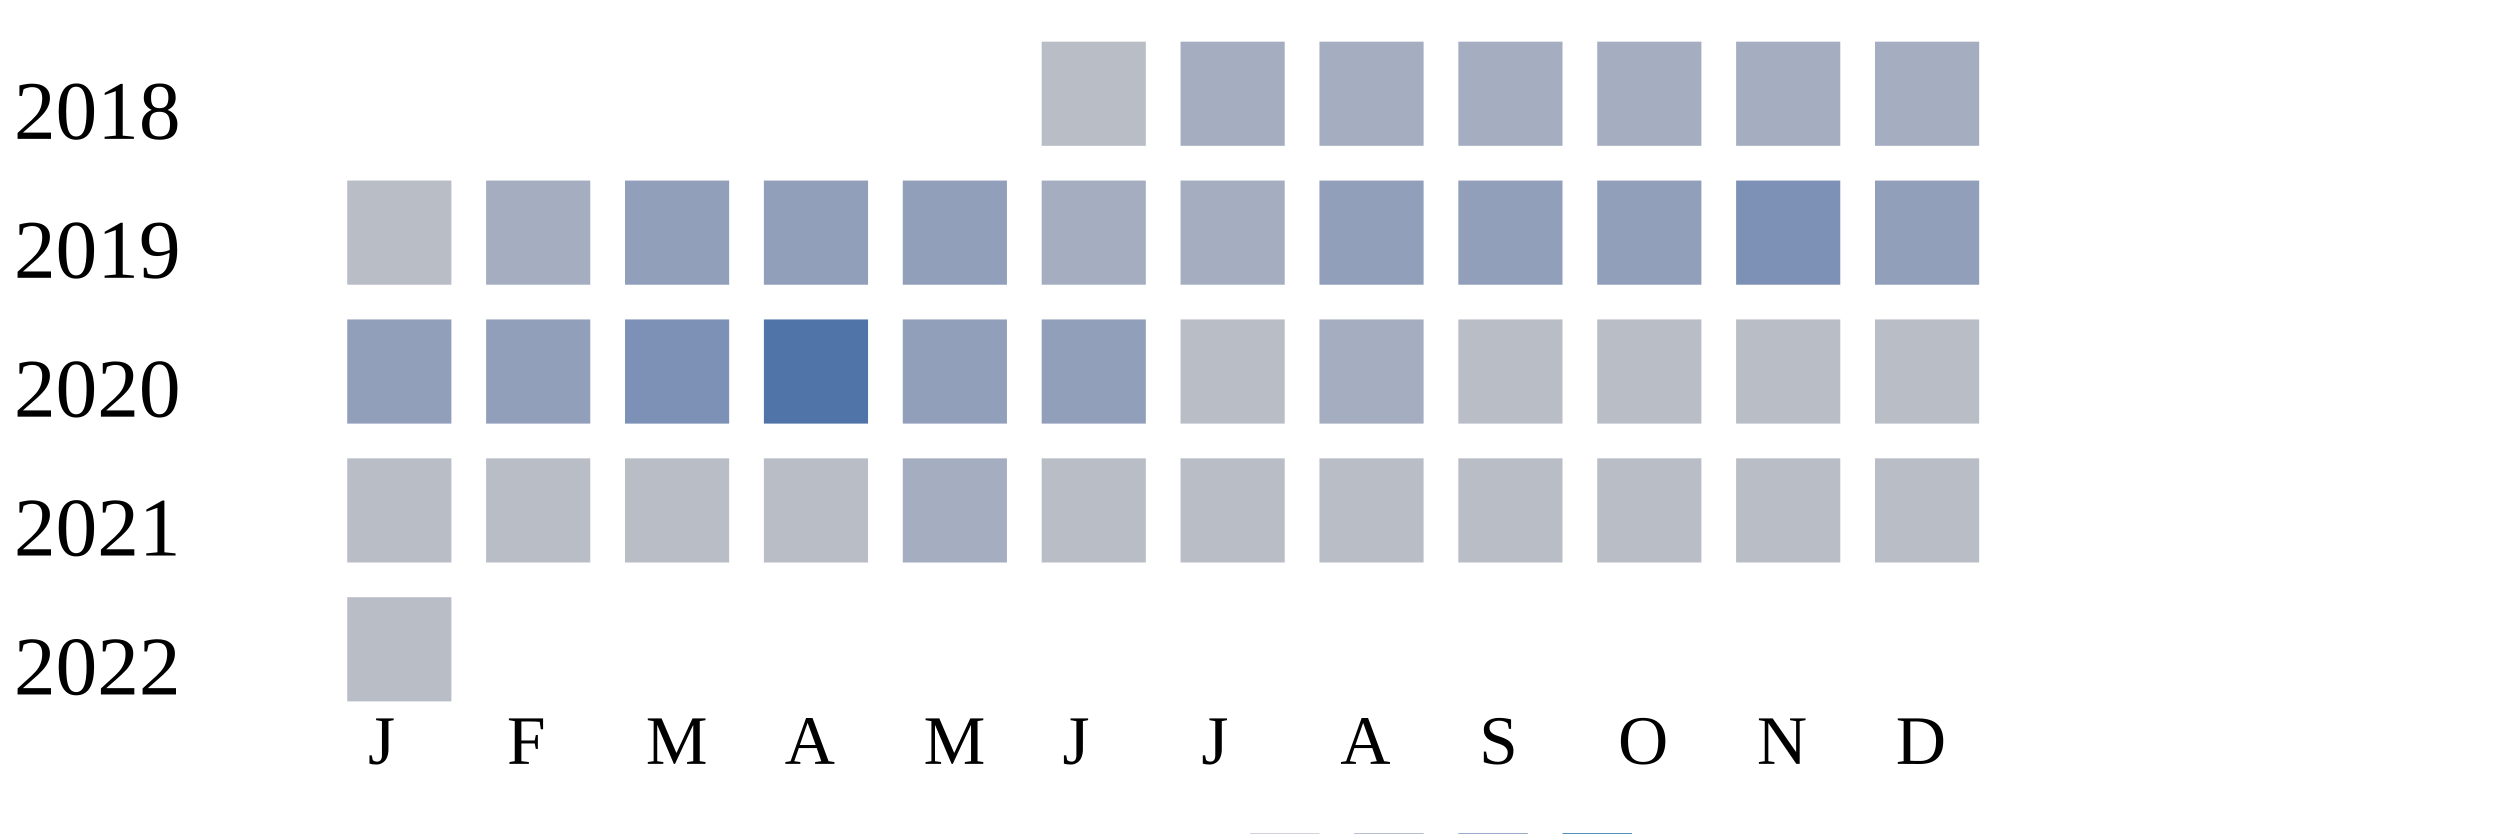
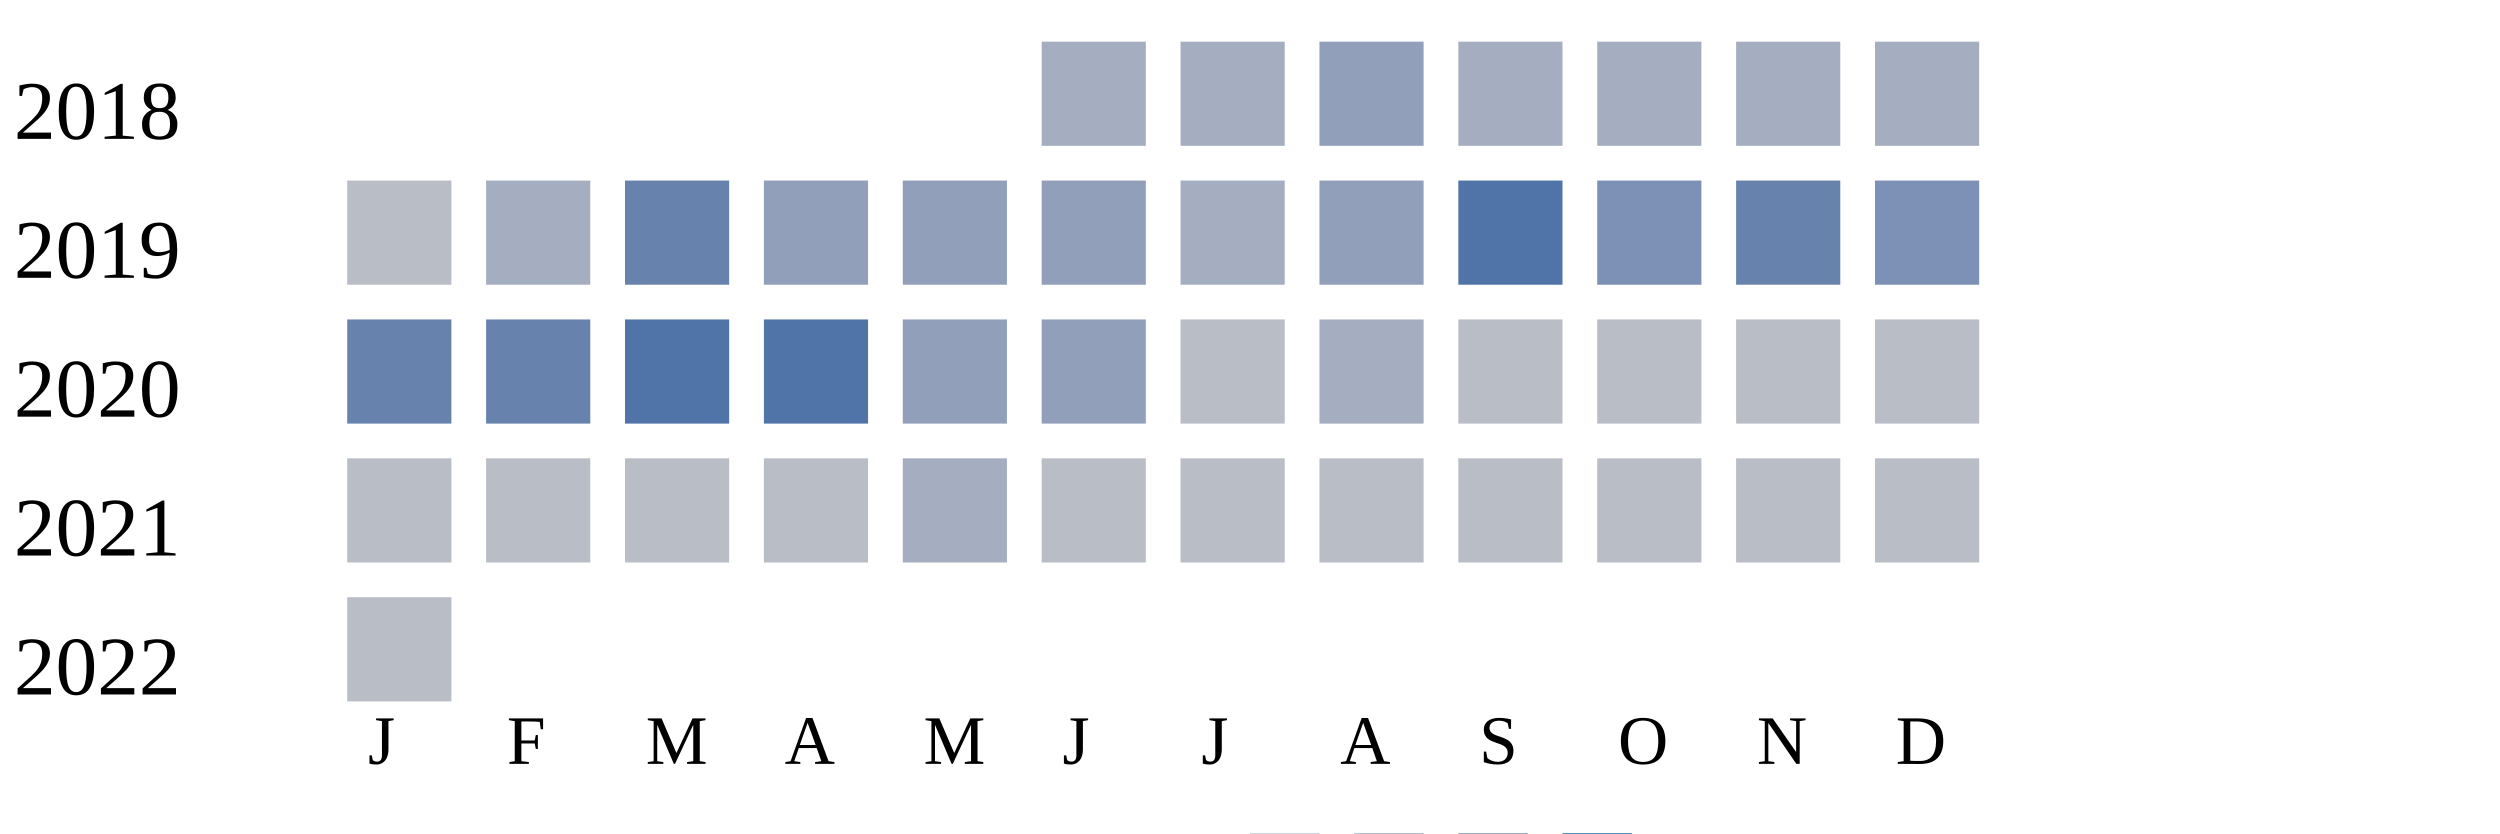
<svg xmlns="http://www.w3.org/2000/svg" width="360" height="120">
  <g transform="translate(0 0)">
    <text x="2" y="20">2018</text>
-     <rect x="150" y="6" width="15" height="15" fill="#b9bdc6" />
+     <rect x="150" y="6" width="15" height="15" fill="#a5aec0" />
    <rect x="170" y="6" width="15" height="15" fill="#a5aec0" />
-     <rect x="190" y="6" width="15" height="15" fill="#a5aec0" />
+     <rect x="190" y="6" width="15" height="15" fill="#919fba" />
    <rect x="210" y="6" width="15" height="15" fill="#a5aec0" />
    <rect x="230" y="6" width="15" height="15" fill="#a5aec0" />
    <rect x="250" y="6" width="15" height="15" fill="#a5aec0" />
    <rect x="270" y="6" width="15" height="15" fill="#a5aec0" />
  </g>
  <g transform="translate(0 20)">
    <text x="2" y="20">2019</text>
    <rect x="50" y="6" width="15" height="15" fill="#b9bdc6" />
    <rect x="70" y="6" width="15" height="15" fill="#a5aec0" />
-     <rect x="90" y="6" width="15" height="15" fill="#919fba" />
+     <rect x="90" y="6" width="15" height="15" fill="#6882ae" />
    <rect x="110" y="6" width="15" height="15" fill="#919fba" />
    <rect x="130" y="6" width="15" height="15" fill="#919fba" />
-     <rect x="150" y="6" width="15" height="15" fill="#a5aec0" />
+     <rect x="150" y="6" width="15" height="15" fill="#919fba" />
    <rect x="170" y="6" width="15" height="15" fill="#a5aec0" />
    <rect x="190" y="6" width="15" height="15" fill="#919fba" />
-     <rect x="210" y="6" width="15" height="15" fill="#919fba" />
-     <rect x="230" y="6" width="15" height="15" fill="#919fba" />
-     <rect x="250" y="6" width="15" height="15" fill="#7d90b5" />
-     <rect x="270" y="6" width="15" height="15" fill="#919fba" />
+     <rect x="210" y="6" width="15" height="15" fill="#5174a8" />
+     <rect x="230" y="6" width="15" height="15" fill="#7d90b5" />
+     <rect x="250" y="6" width="15" height="15" fill="#6882ae" />
+     <rect x="270" y="6" width="15" height="15" fill="#7d90b5" />
  </g>
  <g transform="translate(0 40)">
    <text x="2" y="20">2020</text>
-     <rect x="50" y="6" width="15" height="15" fill="#919fba" />
-     <rect x="70" y="6" width="15" height="15" fill="#919fba" />
-     <rect x="90" y="6" width="15" height="15" fill="#7d90b5" />
+     <rect x="50" y="6" width="15" height="15" fill="#6882ae" />
+     <rect x="70" y="6" width="15" height="15" fill="#6882ae" />
+     <rect x="90" y="6" width="15" height="15" fill="#5174a8" />
    <rect x="110" y="6" width="15" height="15" fill="#5174a8" />
    <rect x="130" y="6" width="15" height="15" fill="#919fba" />
    <rect x="150" y="6" width="15" height="15" fill="#919fba" />
    <rect x="170" y="6" width="15" height="15" fill="#b9bdc6" />
    <rect x="190" y="6" width="15" height="15" fill="#a5aec0" />
    <rect x="210" y="6" width="15" height="15" fill="#b9bdc6" />
    <rect x="230" y="6" width="15" height="15" fill="#b9bdc6" />
    <rect x="250" y="6" width="15" height="15" fill="#b9bdc6" />
    <rect x="270" y="6" width="15" height="15" fill="#b9bdc6" />
  </g>
  <g transform="translate(0 60)">
    <text x="2" y="20">2021</text>
    <rect x="50" y="6" width="15" height="15" fill="#b9bdc6" />
    <rect x="70" y="6" width="15" height="15" fill="#b9bdc6" />
    <rect x="90" y="6" width="15" height="15" fill="#b9bdc6" />
    <rect x="110" y="6" width="15" height="15" fill="#b9bdc6" />
    <rect x="130" y="6" width="15" height="15" fill="#a5aec0" />
    <rect x="150" y="6" width="15" height="15" fill="#b9bdc6" />
    <rect x="170" y="6" width="15" height="15" fill="#b9bdc6" />
    <rect x="190" y="6" width="15" height="15" fill="#b9bdc6" />
    <rect x="210" y="6" width="15" height="15" fill="#b9bdc6" />
    <rect x="230" y="6" width="15" height="15" fill="#b9bdc6" />
    <rect x="250" y="6" width="15" height="15" fill="#b9bdc6" />
    <rect x="270" y="6" width="15" height="15" fill="#b9bdc6" />
  </g>
  <g transform="translate(0 80)">
    <text x="2" y="20">2022</text>
    <rect x="50" y="6" width="15" height="15" fill="#b9bdc6" />
  </g>
  <text style="font-size: 10px; text-align: center" x="53" y="110">J</text>
  <text style="font-size: 10px; text-align: center" x="73" y="110">F</text>
  <text style="font-size: 10px; text-align: center" x="93" y="110">M</text>
  <text style="font-size: 10px; text-align: center" x="113" y="110">A</text>
  <text style="font-size: 10px; text-align: center" x="133" y="110">M</text>
  <text style="font-size: 10px; text-align: center" x="153" y="110">J</text>
  <text style="font-size: 10px; text-align: center" x="173" y="110">J</text>
  <text style="font-size: 10px; text-align: center" x="193" y="110">A</text>
  <text style="font-size: 10px; text-align: center" x="213" y="110">S</text>
  <text style="font-size: 10px; text-align: center" x="233" y="110">O</text>
  <text style="font-size: 10px; text-align: center" x="253" y="110">N</text>
  <text style="font-size: 10px; text-align: center" x="273" y="110">D</text>
  <text style="font-size: 10px;" x="155" y="129">Less</text>
  <rect fill="#b9bdc6" width="10" height="10" x="180" y="120" />
  <rect fill="#919fba" width="10" height="10" x="195" y="120" />
  <rect fill="#6882ae" width="10" height="10" x="210" y="120" />
  <rect fill="#005a9c" width="10" height="10" x="225" y="120" />
  <text x="240" y="129" style="font-size: 10px;">More</text>
</svg>
